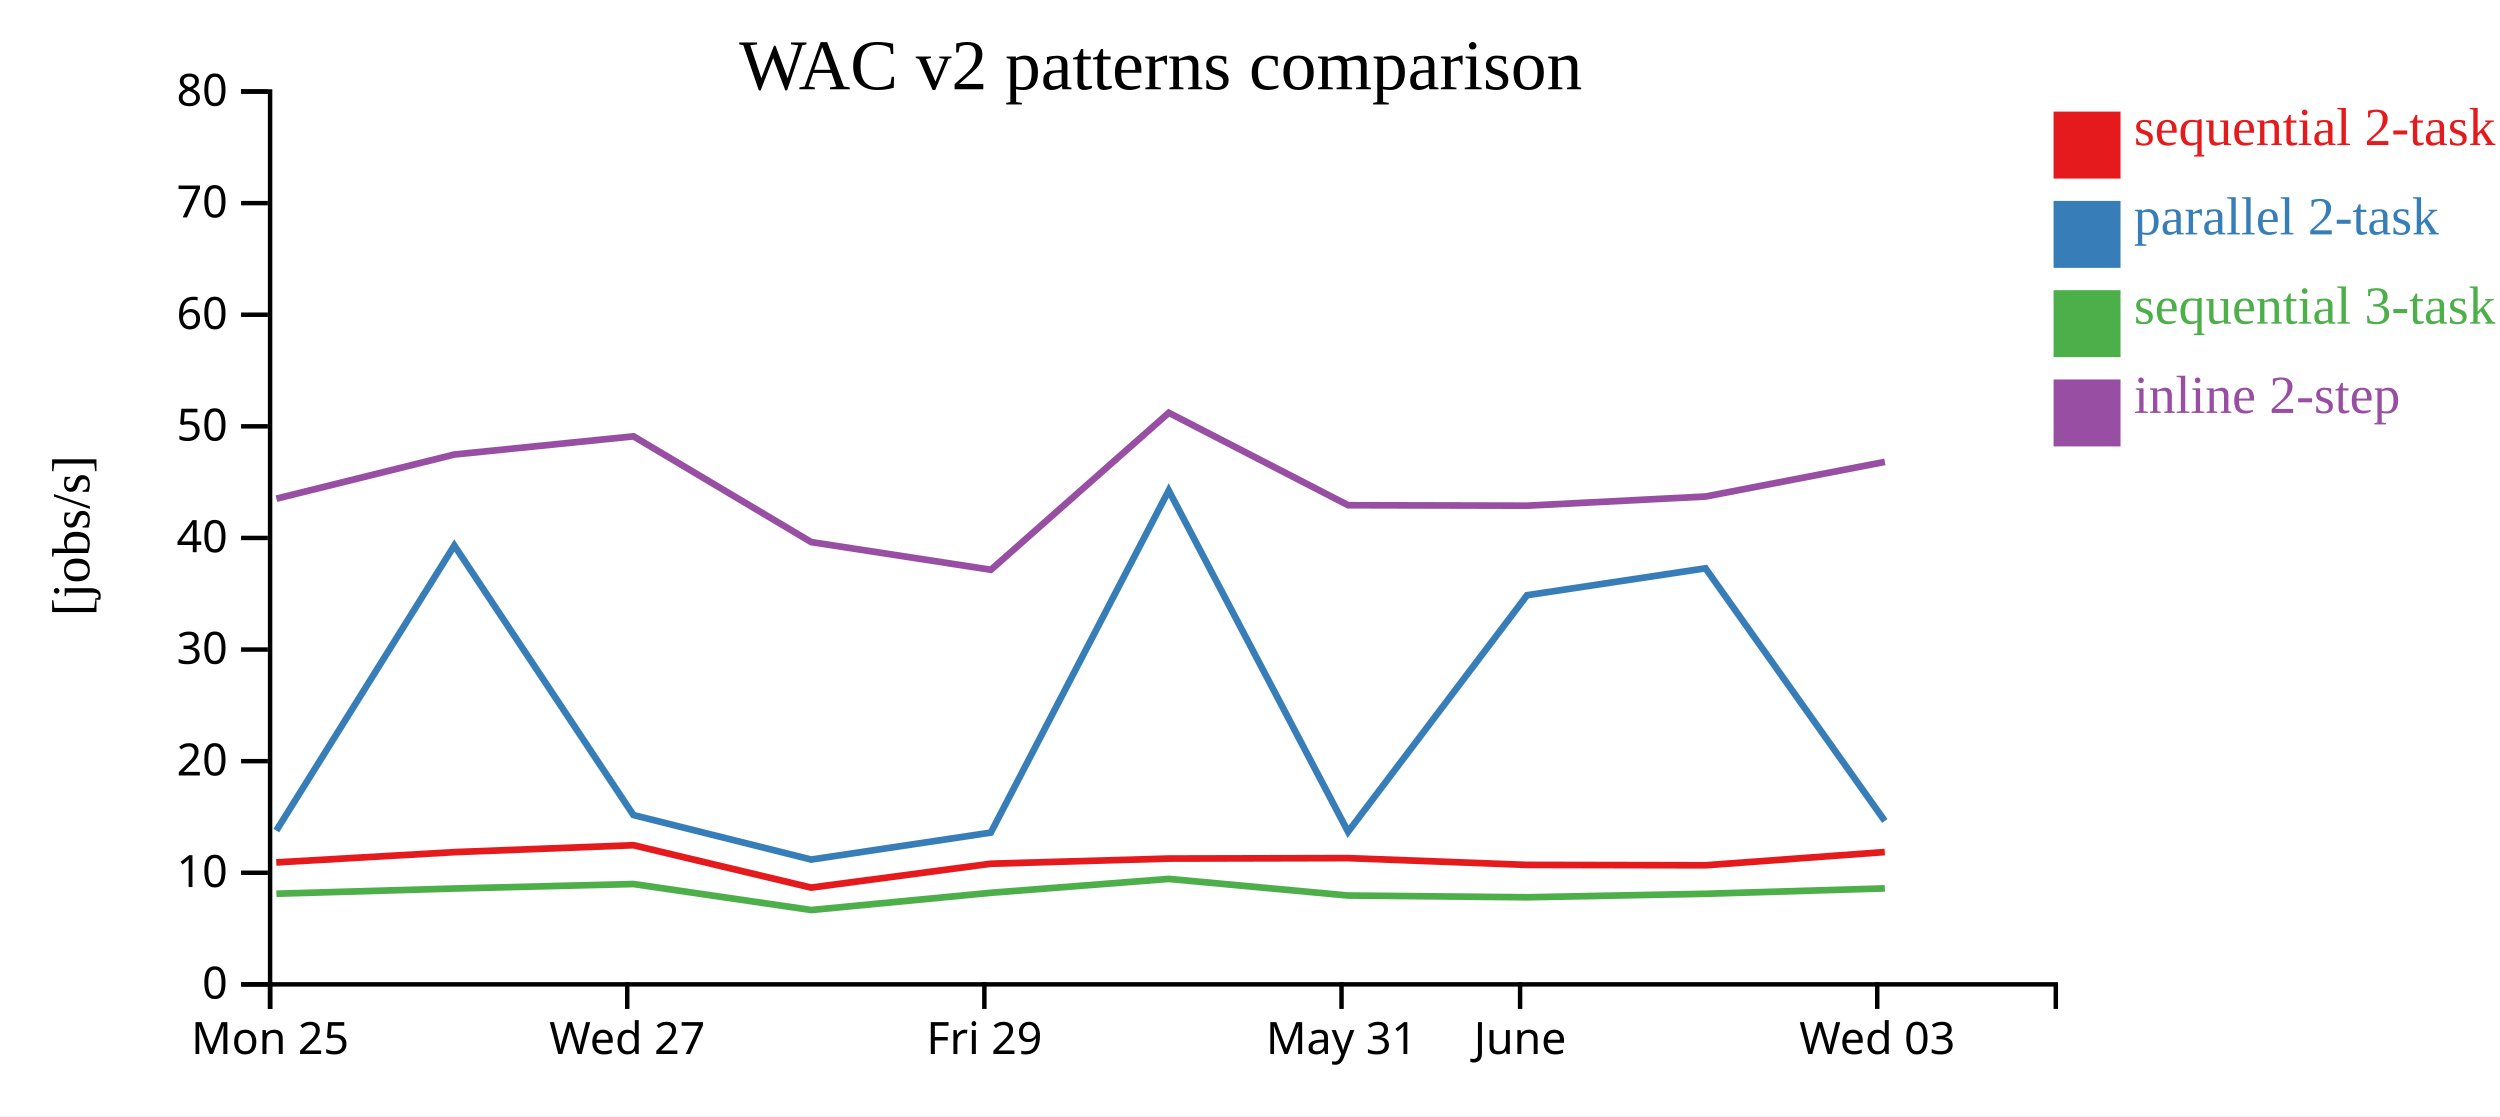
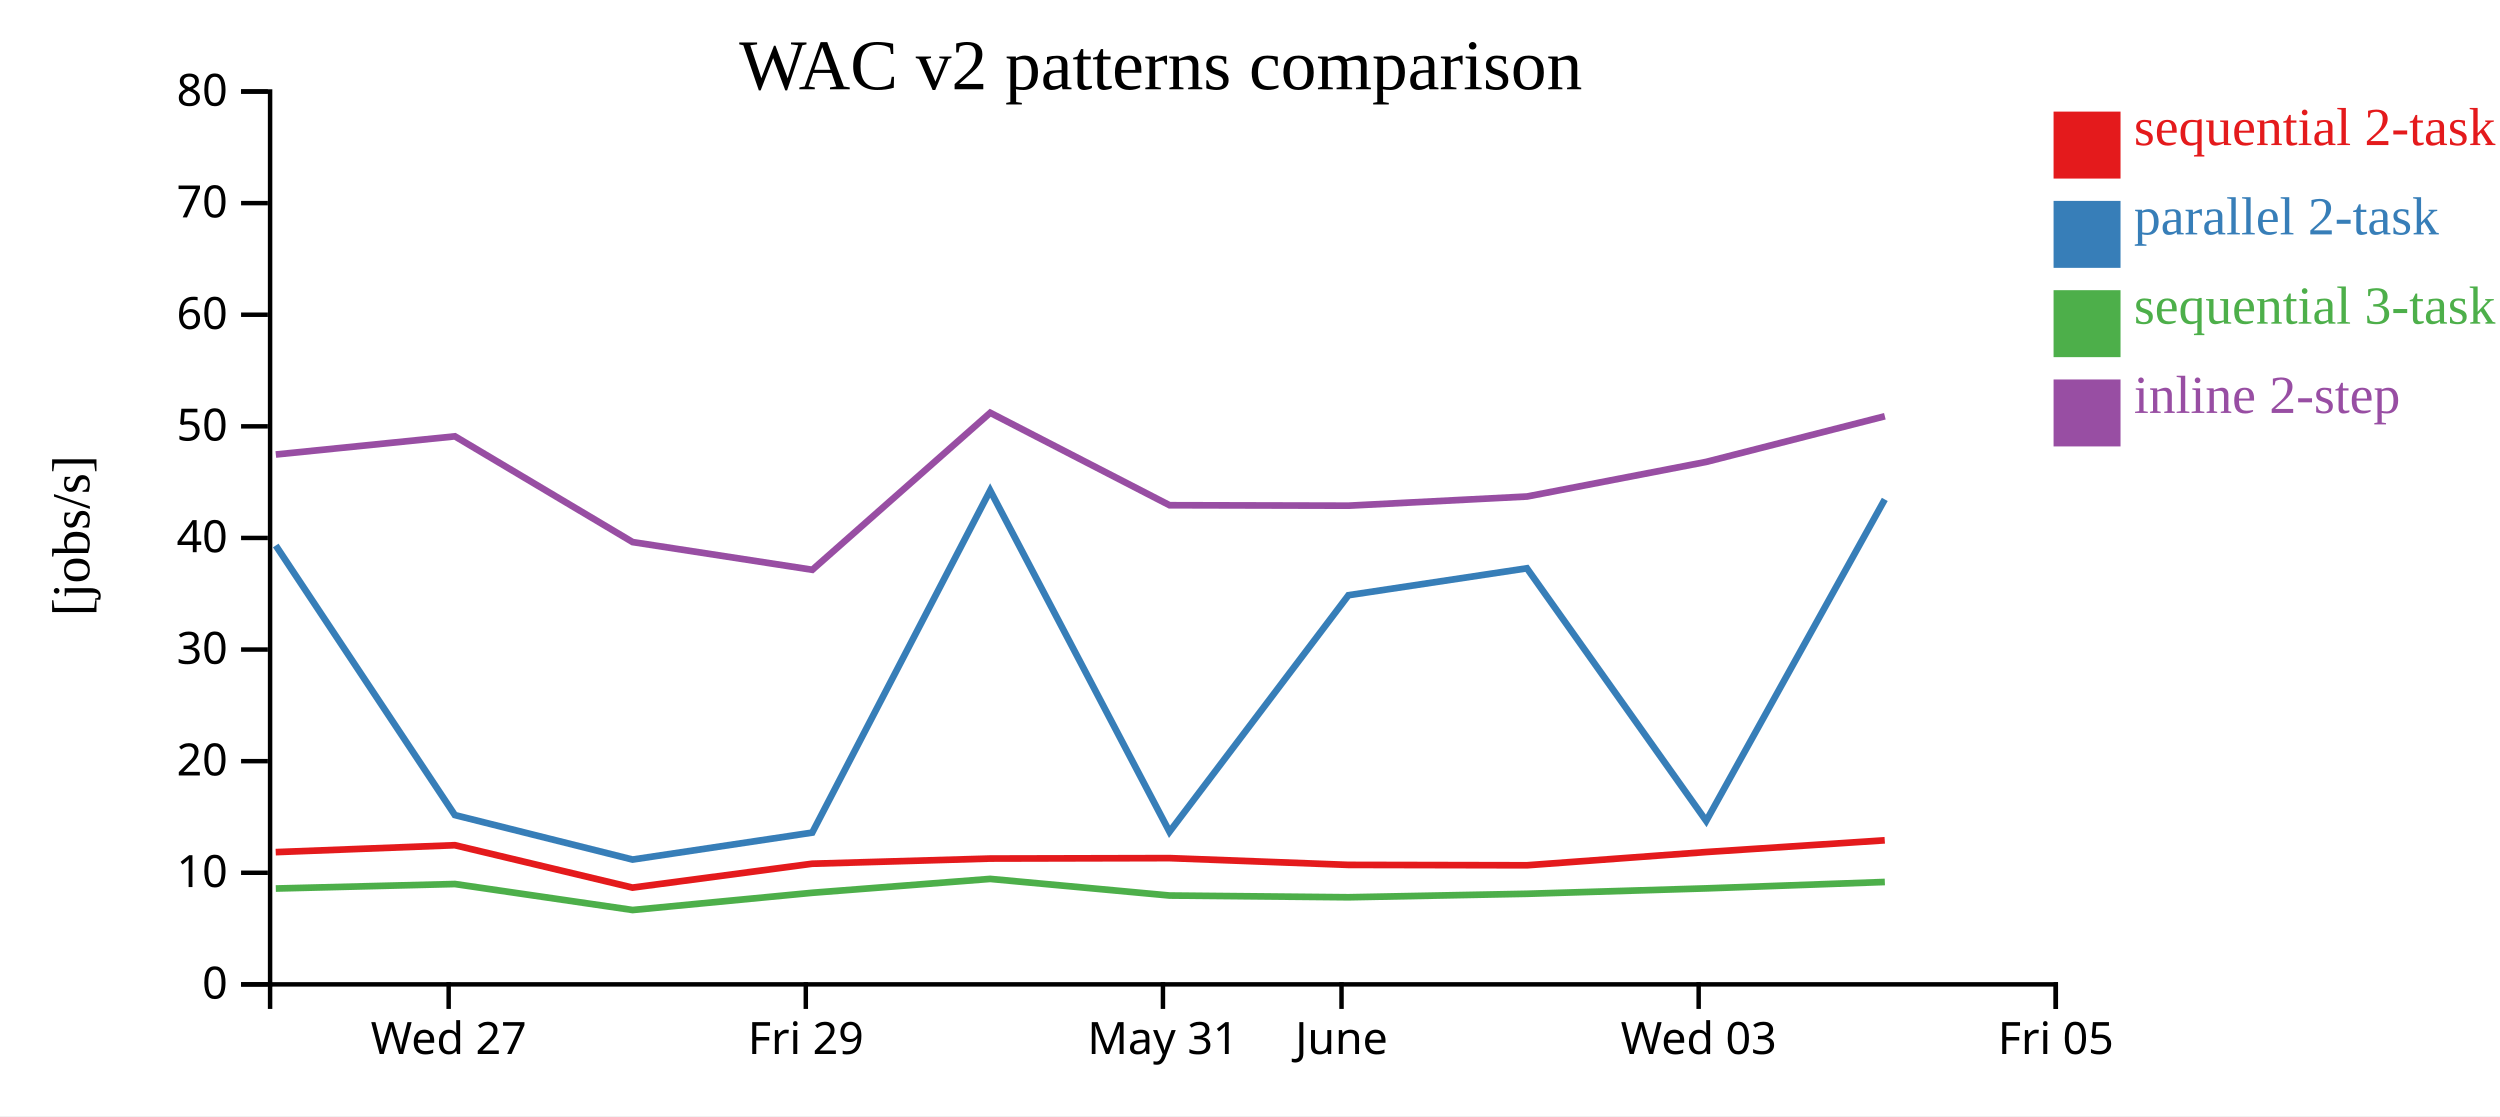
<svg xmlns="http://www.w3.org/2000/svg" width="560" height="250">
  <rect width="100%" height="100%" fill="white" />
  <g transform="translate(60,20)">
    <g transform="translate(0,200)" fill="none" font-size="10" font-family="sans-serif" text-anchor="middle">
      <path class="domain" stroke="currentColor" d="M0.5,6V0.5H400.5V6" />
-       <g class="tick" opacity="1" transform="translate(0.5,0)">
-         <line stroke="currentColor" y2="6" />
-         <text fill="currentColor" y="9" dy="0.71em">Mon 25</text>
-       </g>
-       <g class="tick" opacity="1" transform="translate(80.5,0)">
+       <g class="tick" opacity="1" transform="translate(40.5,0)">
        <line stroke="currentColor" y2="6" />
        <text fill="currentColor" y="9" dy="0.71em">Wed 27</text>
      </g>
-       <g class="tick" opacity="1" transform="translate(160.5,0)">
+       <g class="tick" opacity="1" transform="translate(120.5,0)">
        <line stroke="currentColor" y2="6" />
        <text fill="currentColor" y="9" dy="0.71em">Fri 29</text>
      </g>
-       <g class="tick" opacity="1" transform="translate(240.5,0)">
+       <g class="tick" opacity="1" transform="translate(200.5,0)">
        <line stroke="currentColor" y2="6" />
        <text fill="currentColor" y="9" dy="0.71em">May 31</text>
      </g>
-       <g class="tick" opacity="1" transform="translate(280.5,0)">
+       <g class="tick" opacity="1" transform="translate(240.5,0)">
        <line stroke="currentColor" y2="6" />
        <text fill="currentColor" y="9" dy="0.71em">June</text>
      </g>
-       <g class="tick" opacity="1" transform="translate(360.5,0)">
+       <g class="tick" opacity="1" transform="translate(320.5,0)">
        <line stroke="currentColor" y2="6" />
        <text fill="currentColor" y="9" dy="0.71em">Wed 03</text>
+       </g>
+       <g class="tick" opacity="1" transform="translate(400.5,0)">
+         <line stroke="currentColor" y2="6" />
+         <text fill="currentColor" y="9" dy="0.71em">Fri 05</text>
      </g>
    </g>
    <g fill="none" font-size="10" font-family="sans-serif" text-anchor="end">
      <path class="domain" stroke="currentColor" d="M-6,200.5H0.5V0.5H-6" />
      <g class="tick" opacity="1" transform="translate(0,200.5)">
        <line stroke="currentColor" x2="-6" />
        <text fill="currentColor" x="-9" dy="0.32em">0</text>
      </g>
      <g class="tick" opacity="1" transform="translate(0,175.5)">
        <line stroke="currentColor" x2="-6" />
        <text fill="currentColor" x="-9" dy="0.32em">10</text>
      </g>
      <g class="tick" opacity="1" transform="translate(0,150.5)">
        <line stroke="currentColor" x2="-6" />
        <text fill="currentColor" x="-9" dy="0.32em">20</text>
      </g>
      <g class="tick" opacity="1" transform="translate(0,125.5)">
        <line stroke="currentColor" x2="-6" />
        <text fill="currentColor" x="-9" dy="0.32em">30</text>
      </g>
      <g class="tick" opacity="1" transform="translate(0,100.5)">
        <line stroke="currentColor" x2="-6" />
        <text fill="currentColor" x="-9" dy="0.32em">40</text>
      </g>
      <g class="tick" opacity="1" transform="translate(0,75.5)">
        <line stroke="currentColor" x2="-6" />
        <text fill="currentColor" x="-9" dy="0.32em">50</text>
      </g>
      <g class="tick" opacity="1" transform="translate(0,50.5)">
        <line stroke="currentColor" x2="-6" />
        <text fill="currentColor" x="-9" dy="0.32em">60</text>
      </g>
      <g class="tick" opacity="1" transform="translate(0,25.5)">
        <line stroke="currentColor" x2="-6" />
        <text fill="currentColor" x="-9" dy="0.32em">70</text>
      </g>
      <g class="tick" opacity="1" transform="translate(0,0.5)">
        <line stroke="currentColor" x2="-6" />
        <text fill="currentColor" x="-9" dy="0.32em">80</text>
      </g>
    </g>
    <text text-anchor="middle" style="font-size: 12px" transform="rotate(-90)" y="-40" x="-100">[jobs/s]</text>
    <text text-anchor="middle" style="font-size: 16px" y="0" x="200">WAC v2 patterns comparison</text>
-     <path class="line" fill="none" stroke="#e41a1c" stroke-width="1.5" d="M1.886,173.182L41.76,170.879L81.879,169.327L121.68,178.825L161.933,173.475L201.787,172.318L241.96,172.219L282.048,173.737L322.02,173.824L362.184,170.856" />
-     <path class="line" fill="none" stroke="#377eb8" stroke-width="1.5" d="M1.895,166.051L41.768,102.191L81.887,162.577L121.691,172.541L161.942,166.504L201.795,89.868L241.969,166.32L282.057,113.327L322.03,107.298L362.193,163.89" />
-     <path class="line" fill="none" stroke="#4daf4a" stroke-width="1.5" d="M1.907,180.196L41.779,179.03L81.898,178.021L121.706,183.843L161.954,179.983L201.805,176.875L241.981,180.598L282.07,180.988L322.042,180.21L362.204,178.997" />
-     <path class="line" fill="none" stroke="#984ea3" stroke-width="1.5" d="M1.912,91.7L41.785,81.808L81.903,77.739L121.712,101.427L161.961,107.633L201.81,72.462L241.987,93.172L282.076,93.272L322.047,91.219L362.209,83.461" />
+     <path class="line" fill="none" stroke="#e41a1c" stroke-width="1.5" d="M1.76,170.879L41.879,169.327L81.68,178.825L121.933,173.475L161.787,172.318L201.96,172.219L242.048,173.737L282.02,173.824L322.184,170.856L362.184,168.226" />
+     <path class="line" fill="none" stroke="#377eb8" stroke-width="1.5" d="M1.768,102.191L41.887,162.577L81.691,172.541L121.942,166.504L161.795,89.868L201.969,166.32L242.057,113.327L282.03,107.298L322.193,163.89L362.192,91.869" />
+     <path class="line" fill="none" stroke="#4daf4a" stroke-width="1.5" d="M1.779,179.03L41.898,178.021L81.706,183.843L121.954,179.983L161.805,176.875L201.981,180.598L242.07,180.988L282.042,180.21L322.204,178.997L362.203,177.563" />
+     <path class="line" fill="none" stroke="#984ea3" stroke-width="1.5" d="M1.785,81.808L41.903,77.739L81.712,101.427L121.961,107.633L161.81,72.462L201.987,93.172L242.076,93.272L282.047,91.219L322.209,83.461L362.208,73.238" />
    <rect class="dot" x="400" y="5" width="15" height="15" style="fill: #e41a1c;" />
    <rect class="dot" x="400" y="25" width="15" height="15" style="fill: #377eb8;" />
    <rect class="dot" x="400" y="45" width="15" height="15" style="fill: #4daf4a;" />
    <rect class="dot" x="400" y="65" width="15" height="15" style="fill: #984ea3;" />
    <text class="label" x="418" y="12.5" style="fill: #e41a1c; alignment-baseline: middle;" text-anchor="left">sequential 2-task</text>
    <text class="label" x="418" y="32.5" style="fill: #377eb8; alignment-baseline: middle;" text-anchor="left">parallel 2-task</text>
    <text class="label" x="418" y="52.5" style="fill: #4daf4a; alignment-baseline: middle;" text-anchor="left">sequential 3-task</text>
    <text class="label" x="418" y="72.5" style="fill: #984ea3; alignment-baseline: middle;" text-anchor="left">inline 2-step</text>
  </g>
</svg>
